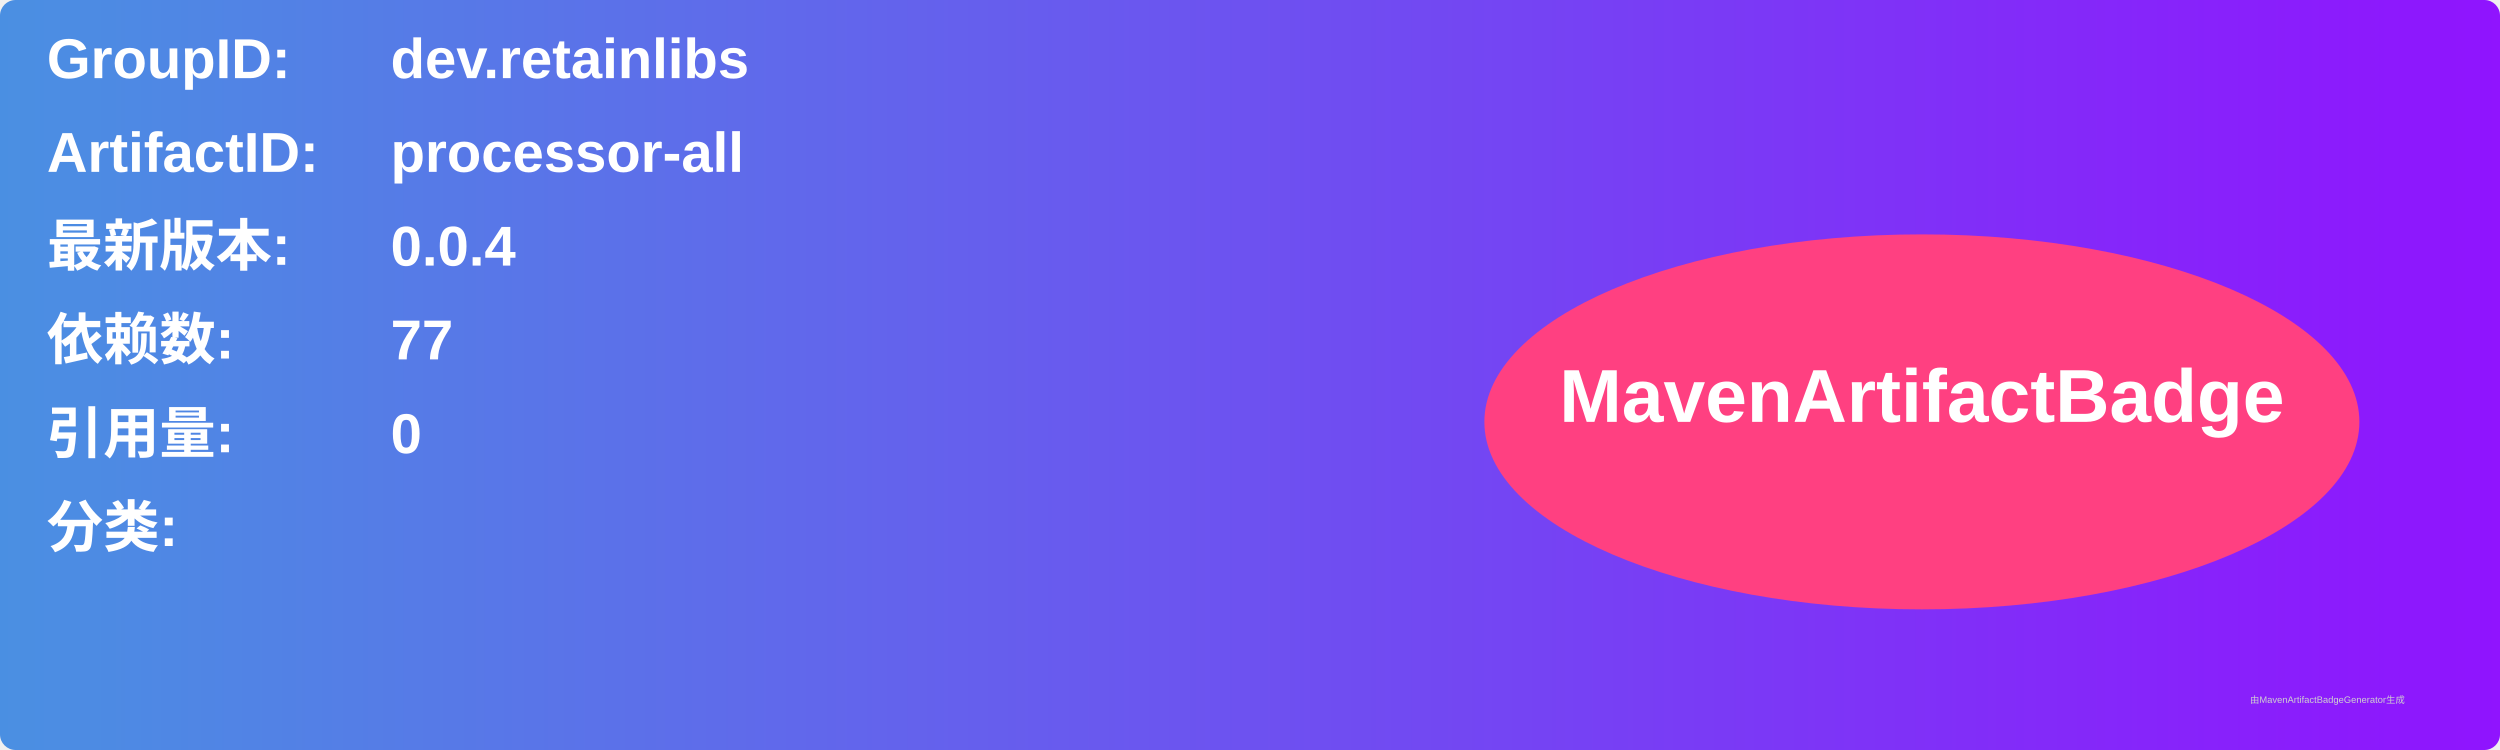
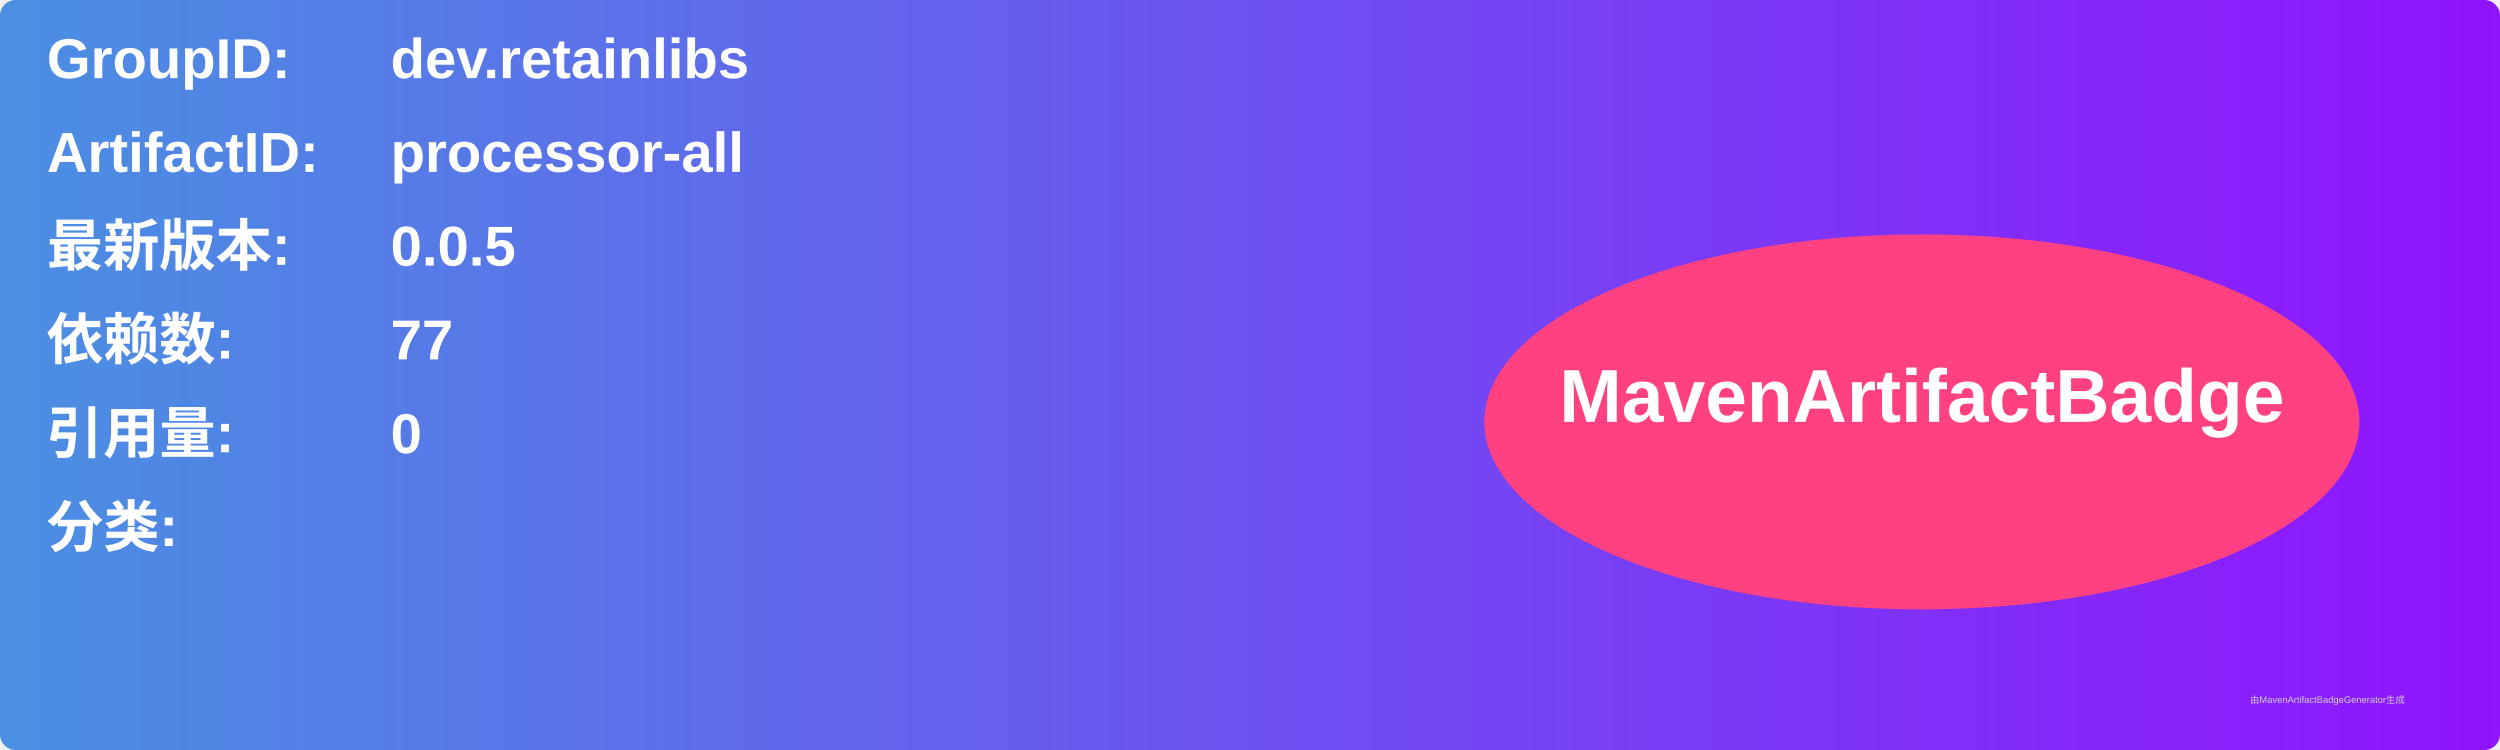
<svg xmlns="http://www.w3.org/2000/svg" width="800" height="240" viewBox="0 0 800 240">
  <linearGradient id="grad" x1="0%" y1="0%" x2="100%" y2="0%">
    <stop offset="0%" stop-color="#4a90e2" />
    <stop offset="100%" stop-color="#9013fe" />
  </linearGradient>
  <rect width="100%" height="100%" rx="5" ry="5" fill="url(#grad)" />
  <g transform="translate(15, 15)">
    <text x="0" y="10" font-family="Arial" font-size="18" fill="white" font-weight="bold" width="260">GroupID:</text>
    <text x="110" y="10" font-family="Arial" font-size="18" fill="white" font-weight="bold" width="460">dev.retainlibs</text>
    <text x="0" y="40" font-family="Arial" font-size="18" fill="white" font-weight="bold" width="260">ArtifactID:</text>
    <text x="110" y="40" font-family="Arial" font-size="18" fill="white" font-weight="bold" width="460">processor-all</text>
    <text x="0" y="70" font-family="Arial" font-size="18" fill="white" font-weight="bold">最新版本:</text>
    <text x="110" y="70" font-family="Arial" font-size="18" fill="white" font-weight="bold">
-       <tspan font-weight="bold">0.0.4</tspan>
+       <tspan font-weight="bold">0.0.5</tspan>
    </text>
    <text x="0" y="100" font-family="Arial" font-size="18" fill="white" font-weight="bold">依赖数: </text>
    <text x="110" y="100" font-family="Arial" font-size="18" fill="white">
      <tspan font-weight="bold">77</tspan>
    </text>
    <text x="0" y="130" font-family="Arial" font-size="18" fill="white" font-weight="bold">引用量: </text>
    <text x="110" y="130" font-family="Arial" font-size="18" fill="white">
      <tspan font-weight="bold">0</tspan>
    </text>
    <text x="0" y="160" font-family="Arial" font-size="18" fill="white" font-weight="bold">分类:</text>
    <text x="10" y="190" font-family="Arial" font-size="10" fill="white">
      <tspan font-weight="bold" />
    </text>
    <ellipse cx="600" cy="120" rx="140" ry="60" fill="#ff4081" />
    <text x="600" y="120" text-anchor="middle" font-family="Arial" font-size="24" fill="white" font-weight="bold">MavenArtifactBadge</text>
  </g>
  <text x="720" y="225" font-family="Arial" font-size="3" fill="#d0d0d0">由MavenArtifactBadgeGenerator生成</text>
</svg>
